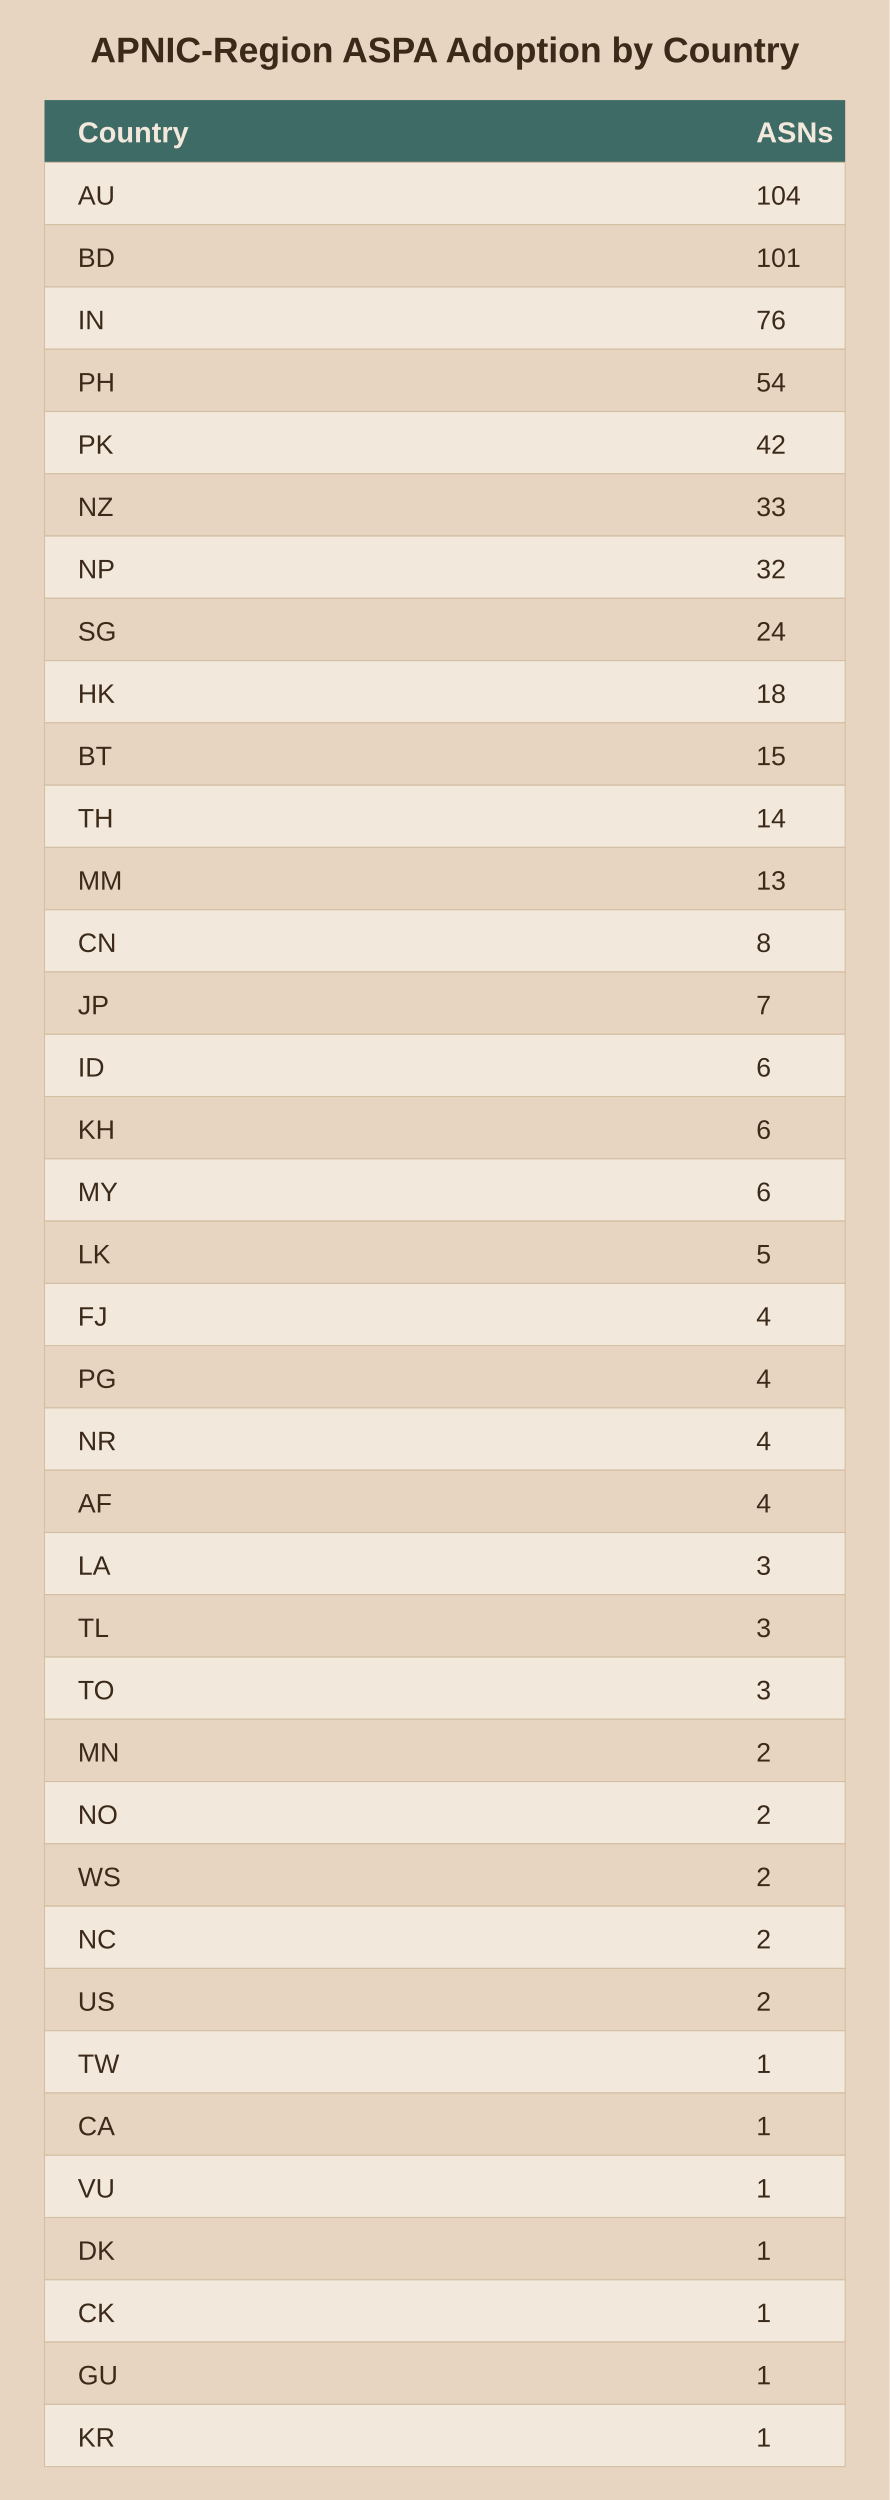
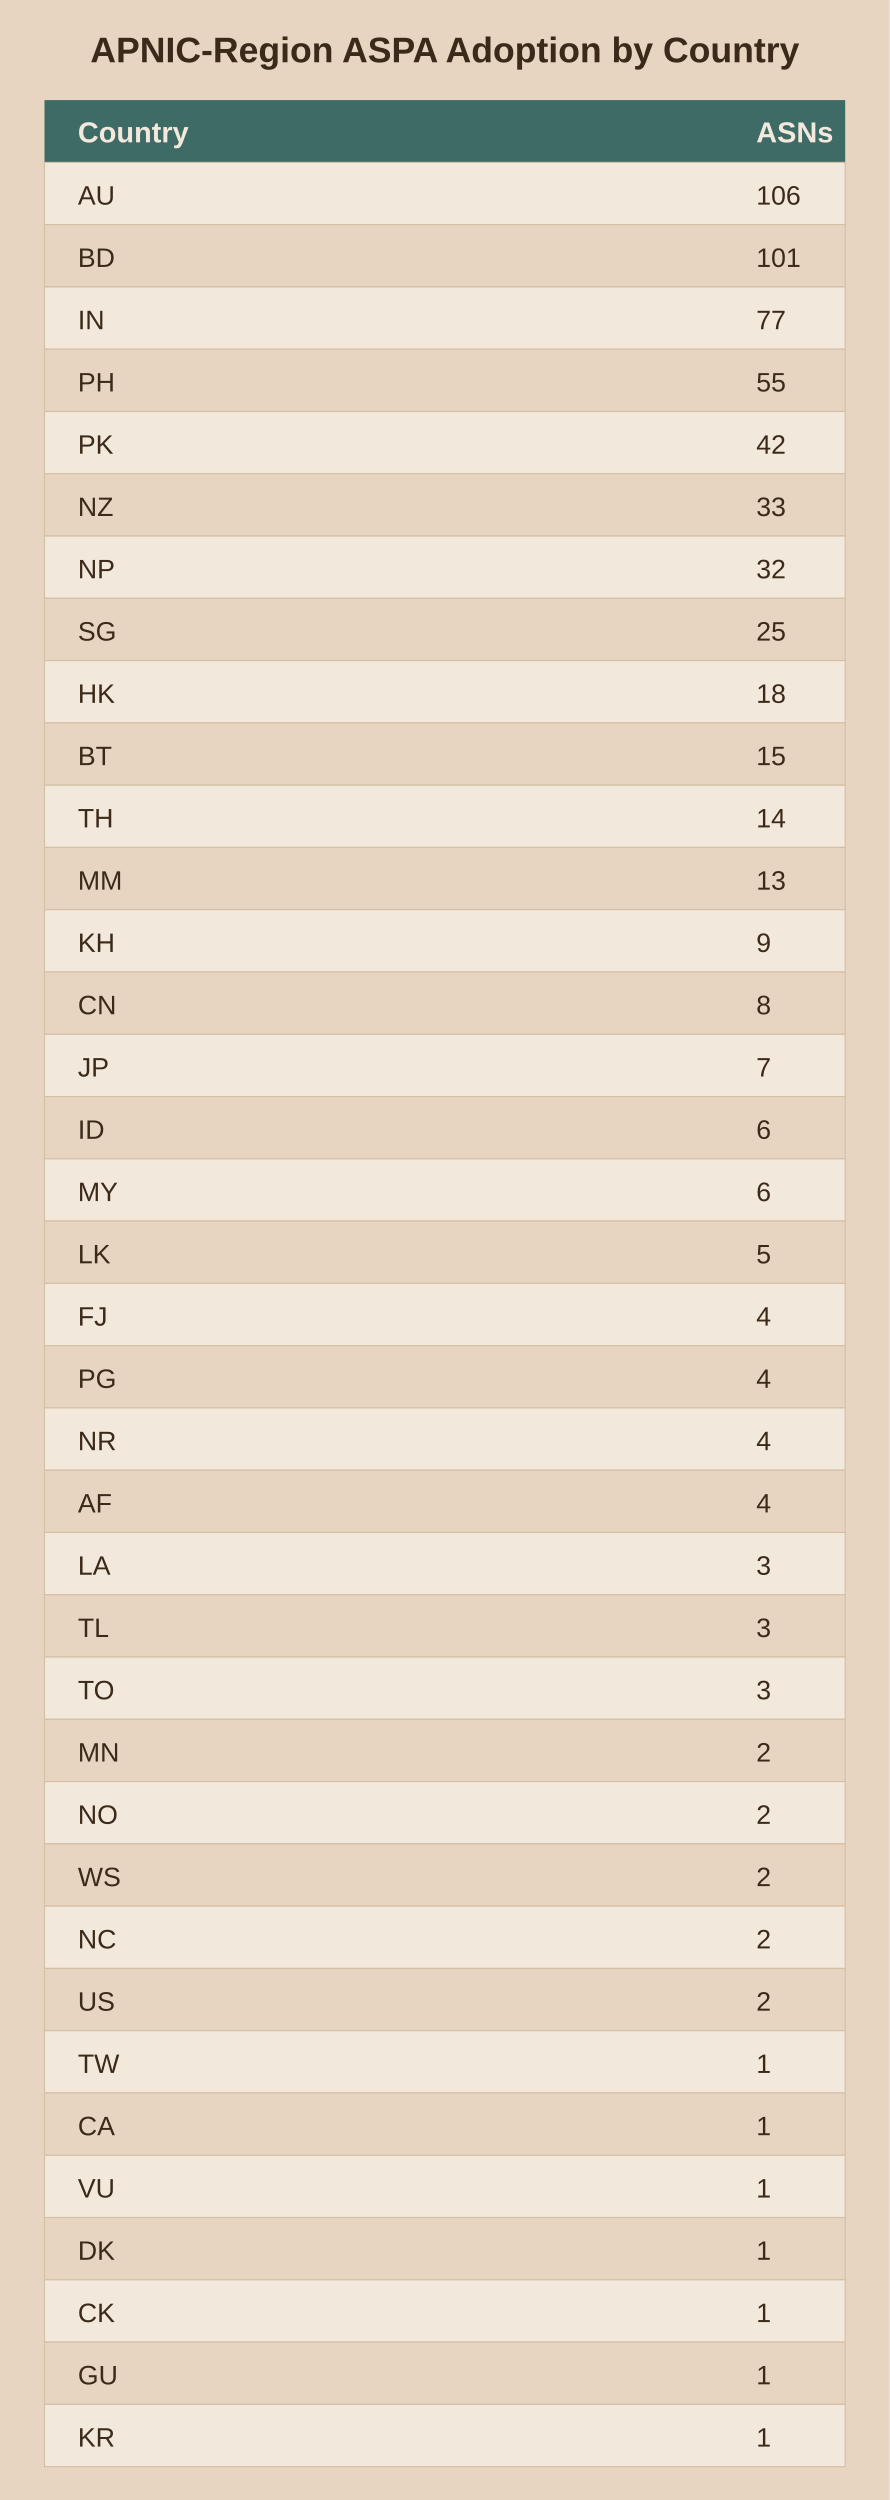
<svg xmlns="http://www.w3.org/2000/svg" viewBox="0 0 400 1124">
  <rect width="400" height="1124" fill="#e8d5c1" />
  <text x="200.0" y="28" text-anchor="middle" font-family="Arial" font-size="16" font-weight="bold" fill="#3b2a1a">APNIC-Region ASPA Adoption by Country</text>
  <rect x="20" y="45" width="360" height="28" fill="#3f6b66" />
  <text x="35" y="64" font-family="Arial" font-size="13" font-weight="bold" fill="#f2e8db">Country</text>
  <text x="340" y="64" font-family="Arial" font-size="13" font-weight="bold" fill="#f2e8db">ASNs</text>
  <rect x="20" y="73" width="360" height="28" fill="#f2e8db" stroke="#d3bfa4" stroke-width="0.5" />
  <text x="35" y="92" font-family="Arial" font-size="12" fill="#3b2a1a">AU</text>
-   <text x="340" y="92" font-family="Arial" font-size="12" fill="#3b2a1a">104</text>
+   <text x="340" y="92" font-family="Arial" font-size="12" fill="#3b2a1a">106</text>
  <rect x="20" y="101" width="360" height="28" fill="#e8d5c1" stroke="#d3bfa4" stroke-width="0.5" />
  <text x="35" y="120" font-family="Arial" font-size="12" fill="#3b2a1a">BD</text>
  <text x="340" y="120" font-family="Arial" font-size="12" fill="#3b2a1a">101</text>
  <rect x="20" y="129" width="360" height="28" fill="#f2e8db" stroke="#d3bfa4" stroke-width="0.5" />
  <text x="35" y="148" font-family="Arial" font-size="12" fill="#3b2a1a">IN</text>
-   <text x="340" y="148" font-family="Arial" font-size="12" fill="#3b2a1a">76</text>
+   <text x="340" y="148" font-family="Arial" font-size="12" fill="#3b2a1a">77</text>
  <rect x="20" y="157" width="360" height="28" fill="#e8d5c1" stroke="#d3bfa4" stroke-width="0.5" />
  <text x="35" y="176" font-family="Arial" font-size="12" fill="#3b2a1a">PH</text>
-   <text x="340" y="176" font-family="Arial" font-size="12" fill="#3b2a1a">54</text>
+   <text x="340" y="176" font-family="Arial" font-size="12" fill="#3b2a1a">55</text>
  <rect x="20" y="185" width="360" height="28" fill="#f2e8db" stroke="#d3bfa4" stroke-width="0.5" />
  <text x="35" y="204" font-family="Arial" font-size="12" fill="#3b2a1a">PK</text>
  <text x="340" y="204" font-family="Arial" font-size="12" fill="#3b2a1a">42</text>
  <rect x="20" y="213" width="360" height="28" fill="#e8d5c1" stroke="#d3bfa4" stroke-width="0.5" />
  <text x="35" y="232" font-family="Arial" font-size="12" fill="#3b2a1a">NZ</text>
  <text x="340" y="232" font-family="Arial" font-size="12" fill="#3b2a1a">33</text>
  <rect x="20" y="241" width="360" height="28" fill="#f2e8db" stroke="#d3bfa4" stroke-width="0.5" />
  <text x="35" y="260" font-family="Arial" font-size="12" fill="#3b2a1a">NP</text>
  <text x="340" y="260" font-family="Arial" font-size="12" fill="#3b2a1a">32</text>
  <rect x="20" y="269" width="360" height="28" fill="#e8d5c1" stroke="#d3bfa4" stroke-width="0.5" />
  <text x="35" y="288" font-family="Arial" font-size="12" fill="#3b2a1a">SG</text>
-   <text x="340" y="288" font-family="Arial" font-size="12" fill="#3b2a1a">24</text>
+   <text x="340" y="288" font-family="Arial" font-size="12" fill="#3b2a1a">25</text>
  <rect x="20" y="297" width="360" height="28" fill="#f2e8db" stroke="#d3bfa4" stroke-width="0.5" />
  <text x="35" y="316" font-family="Arial" font-size="12" fill="#3b2a1a">HK</text>
  <text x="340" y="316" font-family="Arial" font-size="12" fill="#3b2a1a">18</text>
  <rect x="20" y="325" width="360" height="28" fill="#e8d5c1" stroke="#d3bfa4" stroke-width="0.5" />
  <text x="35" y="344" font-family="Arial" font-size="12" fill="#3b2a1a">BT</text>
  <text x="340" y="344" font-family="Arial" font-size="12" fill="#3b2a1a">15</text>
  <rect x="20" y="353" width="360" height="28" fill="#f2e8db" stroke="#d3bfa4" stroke-width="0.5" />
  <text x="35" y="372" font-family="Arial" font-size="12" fill="#3b2a1a">TH</text>
  <text x="340" y="372" font-family="Arial" font-size="12" fill="#3b2a1a">14</text>
  <rect x="20" y="381" width="360" height="28" fill="#e8d5c1" stroke="#d3bfa4" stroke-width="0.5" />
  <text x="35" y="400" font-family="Arial" font-size="12" fill="#3b2a1a">MM</text>
  <text x="340" y="400" font-family="Arial" font-size="12" fill="#3b2a1a">13</text>
  <rect x="20" y="409" width="360" height="28" fill="#f2e8db" stroke="#d3bfa4" stroke-width="0.5" />
-   <text x="35" y="428" font-family="Arial" font-size="12" fill="#3b2a1a">CN</text>
-   <text x="340" y="428" font-family="Arial" font-size="12" fill="#3b2a1a">8</text>
+   <text x="35" y="428" font-family="Arial" font-size="12" fill="#3b2a1a">KH</text>
+   <text x="340" y="428" font-family="Arial" font-size="12" fill="#3b2a1a">9</text>
  <rect x="20" y="437" width="360" height="28" fill="#e8d5c1" stroke="#d3bfa4" stroke-width="0.5" />
-   <text x="35" y="456" font-family="Arial" font-size="12" fill="#3b2a1a">JP</text>
-   <text x="340" y="456" font-family="Arial" font-size="12" fill="#3b2a1a">7</text>
+   <text x="35" y="456" font-family="Arial" font-size="12" fill="#3b2a1a">CN</text>
+   <text x="340" y="456" font-family="Arial" font-size="12" fill="#3b2a1a">8</text>
  <rect x="20" y="465" width="360" height="28" fill="#f2e8db" stroke="#d3bfa4" stroke-width="0.5" />
-   <text x="35" y="484" font-family="Arial" font-size="12" fill="#3b2a1a">ID</text>
-   <text x="340" y="484" font-family="Arial" font-size="12" fill="#3b2a1a">6</text>
+   <text x="35" y="484" font-family="Arial" font-size="12" fill="#3b2a1a">JP</text>
+   <text x="340" y="484" font-family="Arial" font-size="12" fill="#3b2a1a">7</text>
  <rect x="20" y="493" width="360" height="28" fill="#e8d5c1" stroke="#d3bfa4" stroke-width="0.5" />
-   <text x="35" y="512" font-family="Arial" font-size="12" fill="#3b2a1a">KH</text>
+   <text x="35" y="512" font-family="Arial" font-size="12" fill="#3b2a1a">ID</text>
  <text x="340" y="512" font-family="Arial" font-size="12" fill="#3b2a1a">6</text>
  <rect x="20" y="521" width="360" height="28" fill="#f2e8db" stroke="#d3bfa4" stroke-width="0.5" />
  <text x="35" y="540" font-family="Arial" font-size="12" fill="#3b2a1a">MY</text>
  <text x="340" y="540" font-family="Arial" font-size="12" fill="#3b2a1a">6</text>
  <rect x="20" y="549" width="360" height="28" fill="#e8d5c1" stroke="#d3bfa4" stroke-width="0.5" />
  <text x="35" y="568" font-family="Arial" font-size="12" fill="#3b2a1a">LK</text>
  <text x="340" y="568" font-family="Arial" font-size="12" fill="#3b2a1a">5</text>
  <rect x="20" y="577" width="360" height="28" fill="#f2e8db" stroke="#d3bfa4" stroke-width="0.5" />
  <text x="35" y="596" font-family="Arial" font-size="12" fill="#3b2a1a">FJ</text>
  <text x="340" y="596" font-family="Arial" font-size="12" fill="#3b2a1a">4</text>
  <rect x="20" y="605" width="360" height="28" fill="#e8d5c1" stroke="#d3bfa4" stroke-width="0.5" />
  <text x="35" y="624" font-family="Arial" font-size="12" fill="#3b2a1a">PG</text>
  <text x="340" y="624" font-family="Arial" font-size="12" fill="#3b2a1a">4</text>
  <rect x="20" y="633" width="360" height="28" fill="#f2e8db" stroke="#d3bfa4" stroke-width="0.5" />
  <text x="35" y="652" font-family="Arial" font-size="12" fill="#3b2a1a">NR</text>
  <text x="340" y="652" font-family="Arial" font-size="12" fill="#3b2a1a">4</text>
  <rect x="20" y="661" width="360" height="28" fill="#e8d5c1" stroke="#d3bfa4" stroke-width="0.5" />
  <text x="35" y="680" font-family="Arial" font-size="12" fill="#3b2a1a">AF</text>
  <text x="340" y="680" font-family="Arial" font-size="12" fill="#3b2a1a">4</text>
  <rect x="20" y="689" width="360" height="28" fill="#f2e8db" stroke="#d3bfa4" stroke-width="0.5" />
  <text x="35" y="708" font-family="Arial" font-size="12" fill="#3b2a1a">LA</text>
  <text x="340" y="708" font-family="Arial" font-size="12" fill="#3b2a1a">3</text>
  <rect x="20" y="717" width="360" height="28" fill="#e8d5c1" stroke="#d3bfa4" stroke-width="0.5" />
  <text x="35" y="736" font-family="Arial" font-size="12" fill="#3b2a1a">TL</text>
  <text x="340" y="736" font-family="Arial" font-size="12" fill="#3b2a1a">3</text>
  <rect x="20" y="745" width="360" height="28" fill="#f2e8db" stroke="#d3bfa4" stroke-width="0.5" />
  <text x="35" y="764" font-family="Arial" font-size="12" fill="#3b2a1a">TO</text>
  <text x="340" y="764" font-family="Arial" font-size="12" fill="#3b2a1a">3</text>
  <rect x="20" y="773" width="360" height="28" fill="#e8d5c1" stroke="#d3bfa4" stroke-width="0.5" />
  <text x="35" y="792" font-family="Arial" font-size="12" fill="#3b2a1a">MN</text>
  <text x="340" y="792" font-family="Arial" font-size="12" fill="#3b2a1a">2</text>
  <rect x="20" y="801" width="360" height="28" fill="#f2e8db" stroke="#d3bfa4" stroke-width="0.5" />
  <text x="35" y="820" font-family="Arial" font-size="12" fill="#3b2a1a">NO</text>
  <text x="340" y="820" font-family="Arial" font-size="12" fill="#3b2a1a">2</text>
  <rect x="20" y="829" width="360" height="28" fill="#e8d5c1" stroke="#d3bfa4" stroke-width="0.5" />
  <text x="35" y="848" font-family="Arial" font-size="12" fill="#3b2a1a">WS</text>
  <text x="340" y="848" font-family="Arial" font-size="12" fill="#3b2a1a">2</text>
  <rect x="20" y="857" width="360" height="28" fill="#f2e8db" stroke="#d3bfa4" stroke-width="0.5" />
  <text x="35" y="876" font-family="Arial" font-size="12" fill="#3b2a1a">NC</text>
  <text x="340" y="876" font-family="Arial" font-size="12" fill="#3b2a1a">2</text>
  <rect x="20" y="885" width="360" height="28" fill="#e8d5c1" stroke="#d3bfa4" stroke-width="0.5" />
  <text x="35" y="904" font-family="Arial" font-size="12" fill="#3b2a1a">US</text>
  <text x="340" y="904" font-family="Arial" font-size="12" fill="#3b2a1a">2</text>
  <rect x="20" y="913" width="360" height="28" fill="#f2e8db" stroke="#d3bfa4" stroke-width="0.5" />
  <text x="35" y="932" font-family="Arial" font-size="12" fill="#3b2a1a">TW</text>
  <text x="340" y="932" font-family="Arial" font-size="12" fill="#3b2a1a">1</text>
  <rect x="20" y="941" width="360" height="28" fill="#e8d5c1" stroke="#d3bfa4" stroke-width="0.5" />
  <text x="35" y="960" font-family="Arial" font-size="12" fill="#3b2a1a">CA</text>
  <text x="340" y="960" font-family="Arial" font-size="12" fill="#3b2a1a">1</text>
  <rect x="20" y="969" width="360" height="28" fill="#f2e8db" stroke="#d3bfa4" stroke-width="0.5" />
  <text x="35" y="988" font-family="Arial" font-size="12" fill="#3b2a1a">VU</text>
  <text x="340" y="988" font-family="Arial" font-size="12" fill="#3b2a1a">1</text>
  <rect x="20" y="997" width="360" height="28" fill="#e8d5c1" stroke="#d3bfa4" stroke-width="0.5" />
  <text x="35" y="1016" font-family="Arial" font-size="12" fill="#3b2a1a">DK</text>
  <text x="340" y="1016" font-family="Arial" font-size="12" fill="#3b2a1a">1</text>
  <rect x="20" y="1025" width="360" height="28" fill="#f2e8db" stroke="#d3bfa4" stroke-width="0.5" />
  <text x="35" y="1044" font-family="Arial" font-size="12" fill="#3b2a1a">CK</text>
  <text x="340" y="1044" font-family="Arial" font-size="12" fill="#3b2a1a">1</text>
  <rect x="20" y="1053" width="360" height="28" fill="#e8d5c1" stroke="#d3bfa4" stroke-width="0.5" />
  <text x="35" y="1072" font-family="Arial" font-size="12" fill="#3b2a1a">GU</text>
  <text x="340" y="1072" font-family="Arial" font-size="12" fill="#3b2a1a">1</text>
  <rect x="20" y="1081" width="360" height="28" fill="#f2e8db" stroke="#d3bfa4" stroke-width="0.5" />
  <text x="35" y="1100" font-family="Arial" font-size="12" fill="#3b2a1a">KR</text>
  <text x="340" y="1100" font-family="Arial" font-size="12" fill="#3b2a1a">1</text>
</svg>
